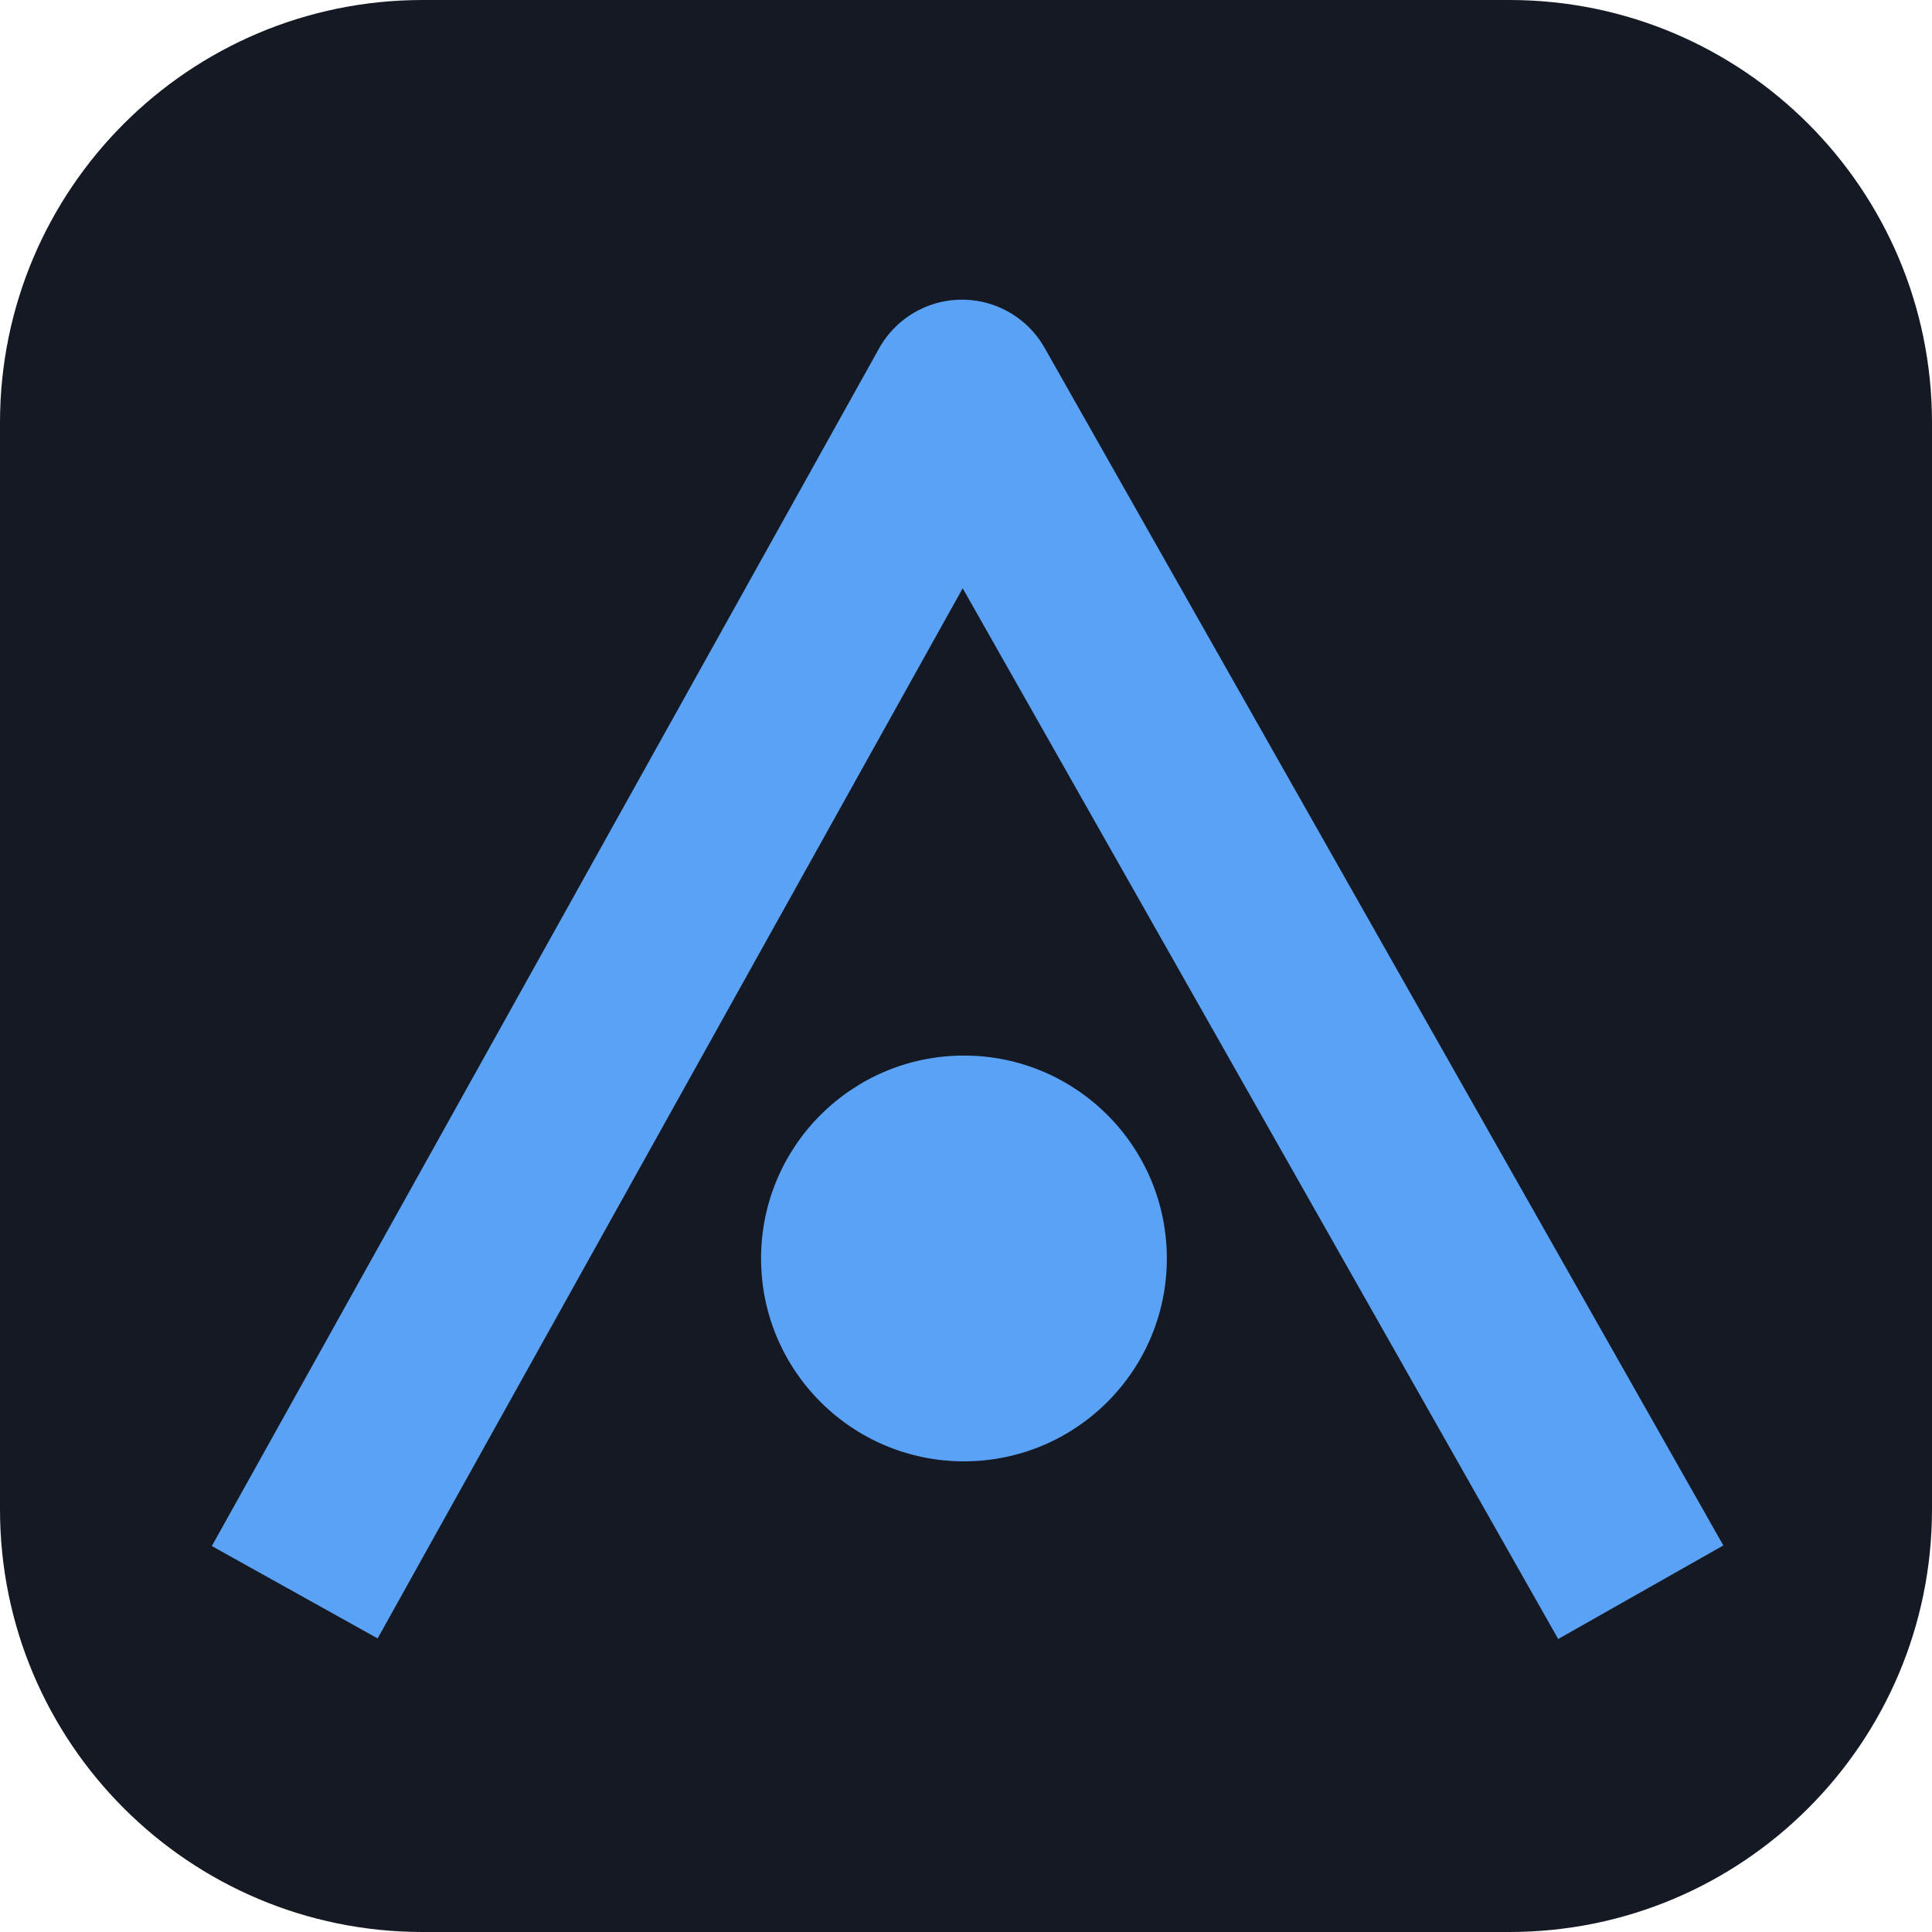
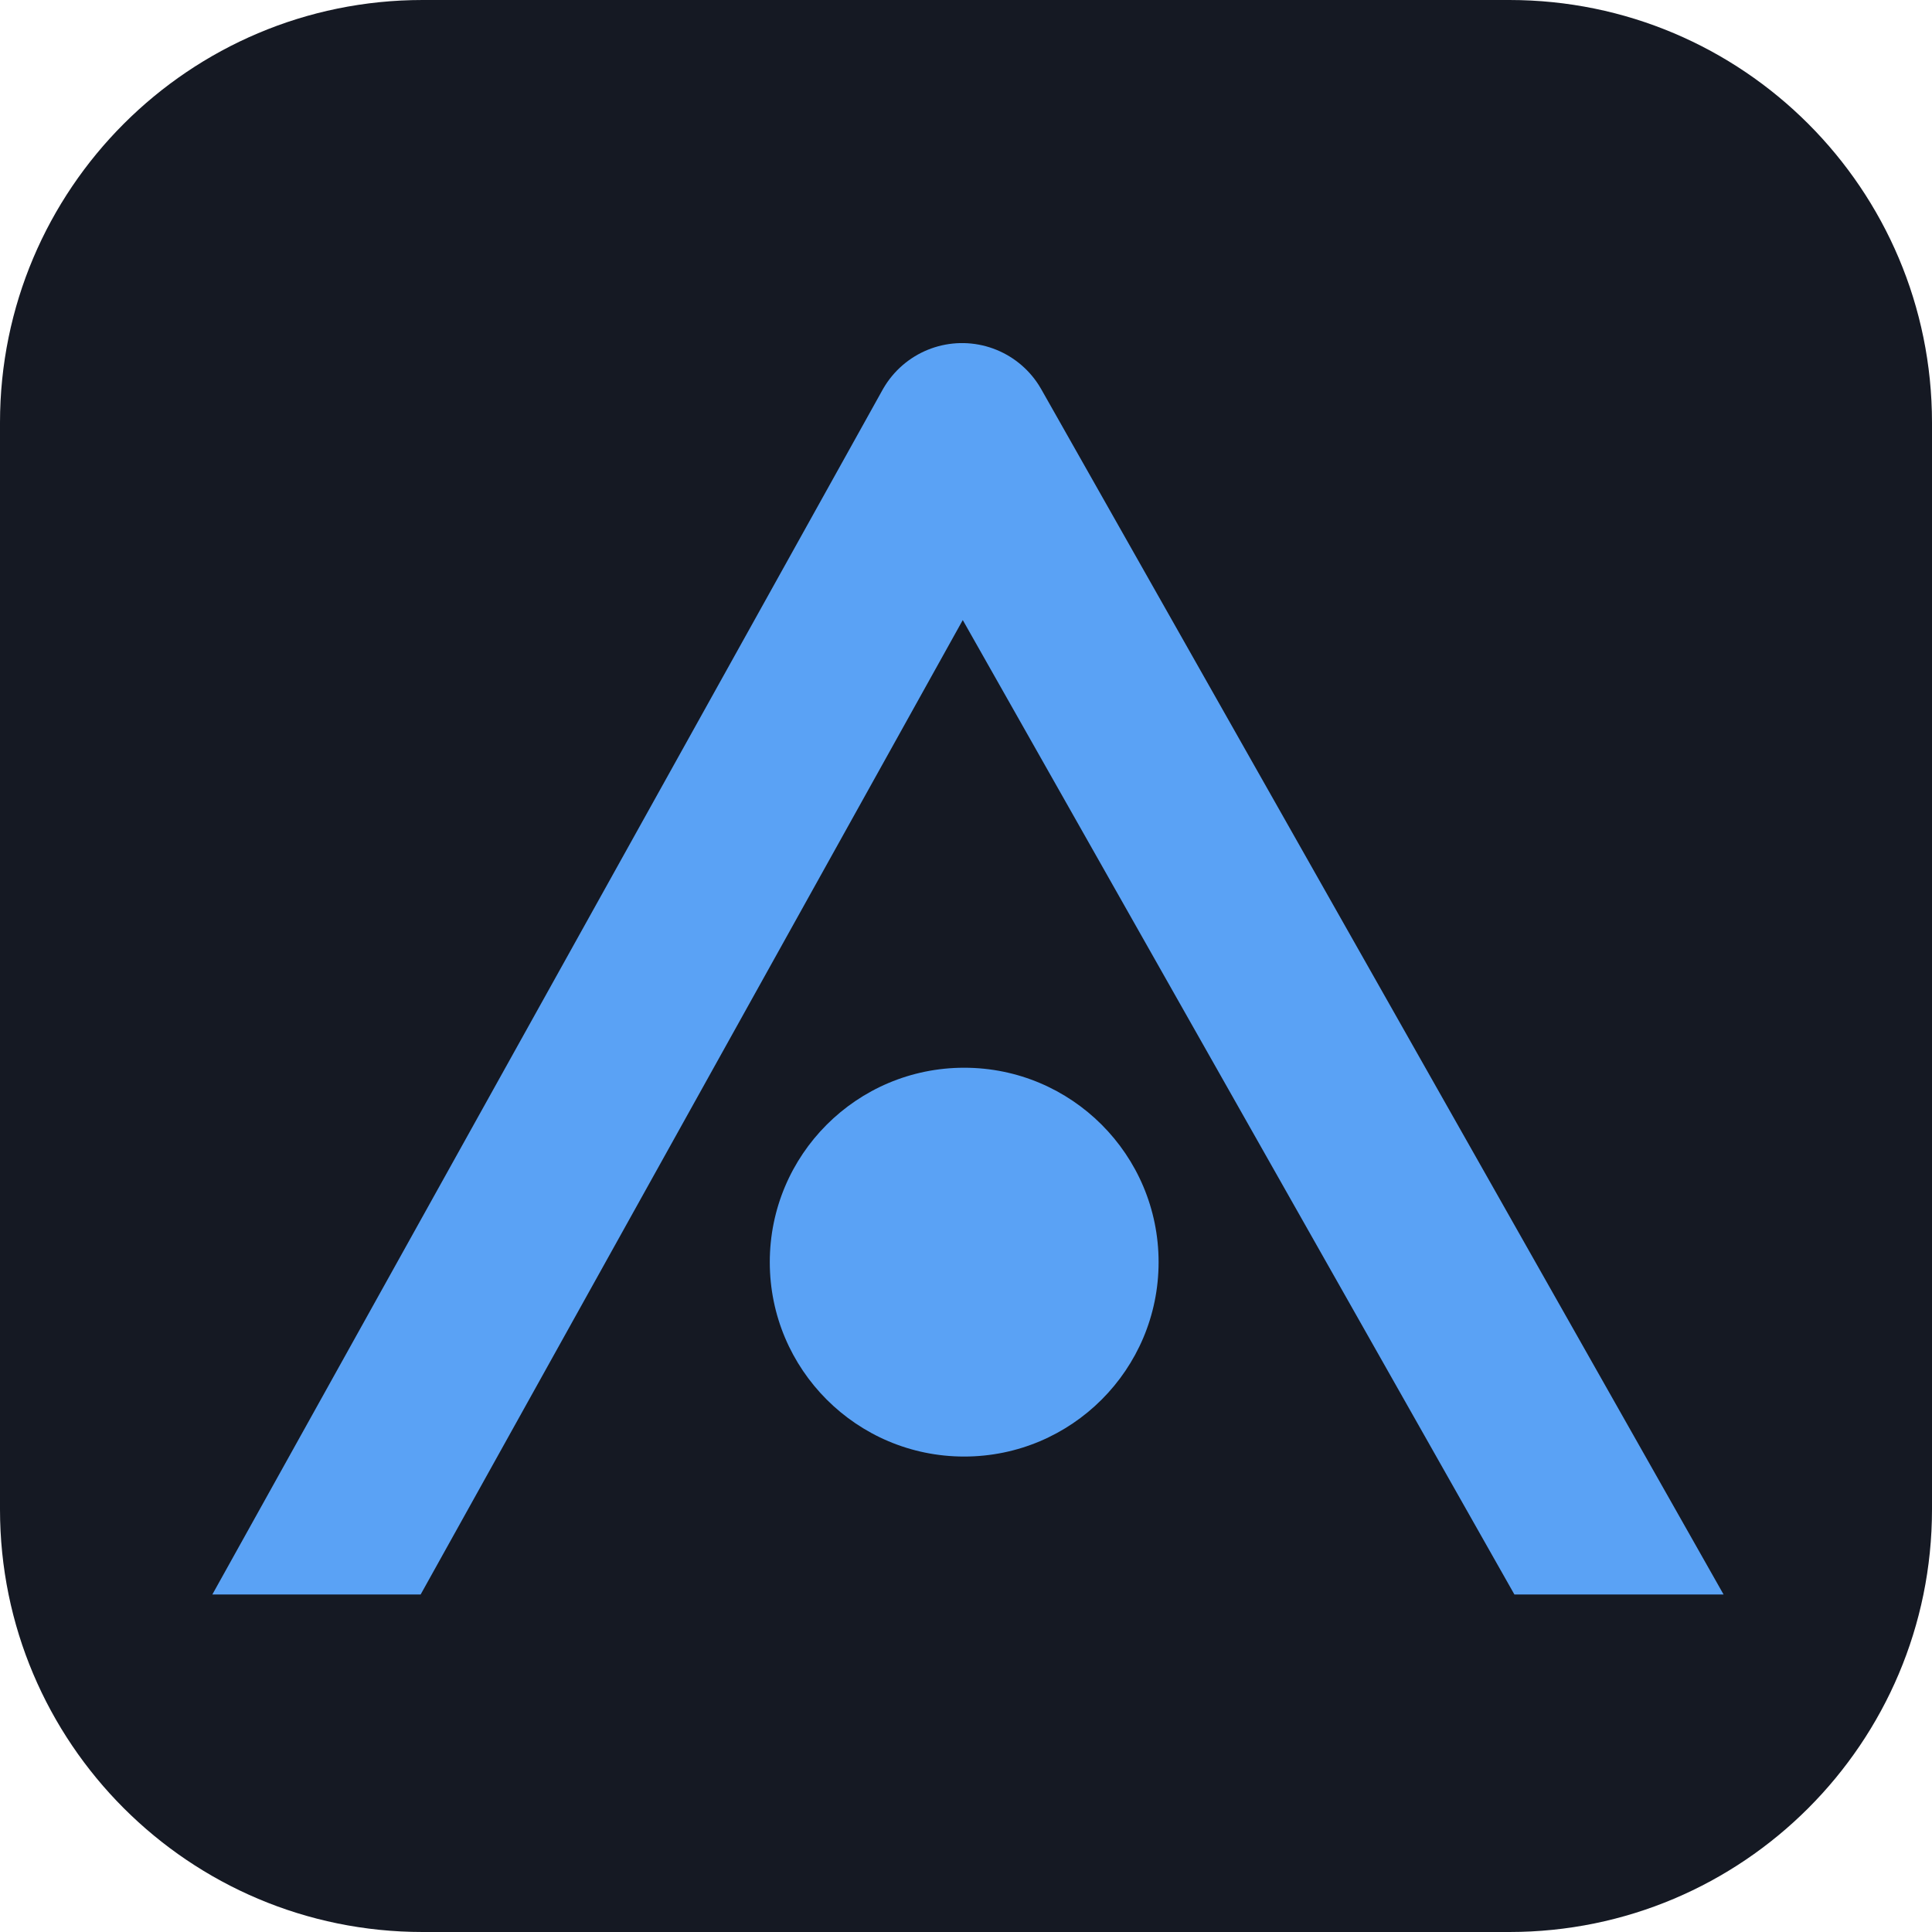
<svg xmlns="http://www.w3.org/2000/svg" viewBox="0 0 64 64" width="64" height="64">
+   <defs>
+     <clipPath id="cut">
+       <rect x="0" y="0" width="64" height="52.82" />
+     </clipPath>
+   </defs>
  <rect width="64" height="64" rx="14" fill="#151923" />
-   <g transform="translate(-2.214 2.664) scale(1.084)">
-     <path d="M11.049 46.2 L31.44 9.6 L52.183 46.2" fill="none" stroke="#5AA2F5" stroke-width="5.8" stroke-linejoin="round" stroke-linecap="butt" />
-     <circle cx="31.5" cy="36.0" r="6.2" fill="#5AA2F5" />
+   <g clip-path="url(#cut)">
+     <path d="M8.52 56.35 L31.87 14.38 L55.63 56.35" fill="none" stroke="#5AA2F5" stroke-width="6.03" stroke-linejoin="round" stroke-linecap="butt" />
+     <circle cx="31.94" cy="41.81" r="6.44" fill="#5AA2F5" />
  </g>
</svg>
